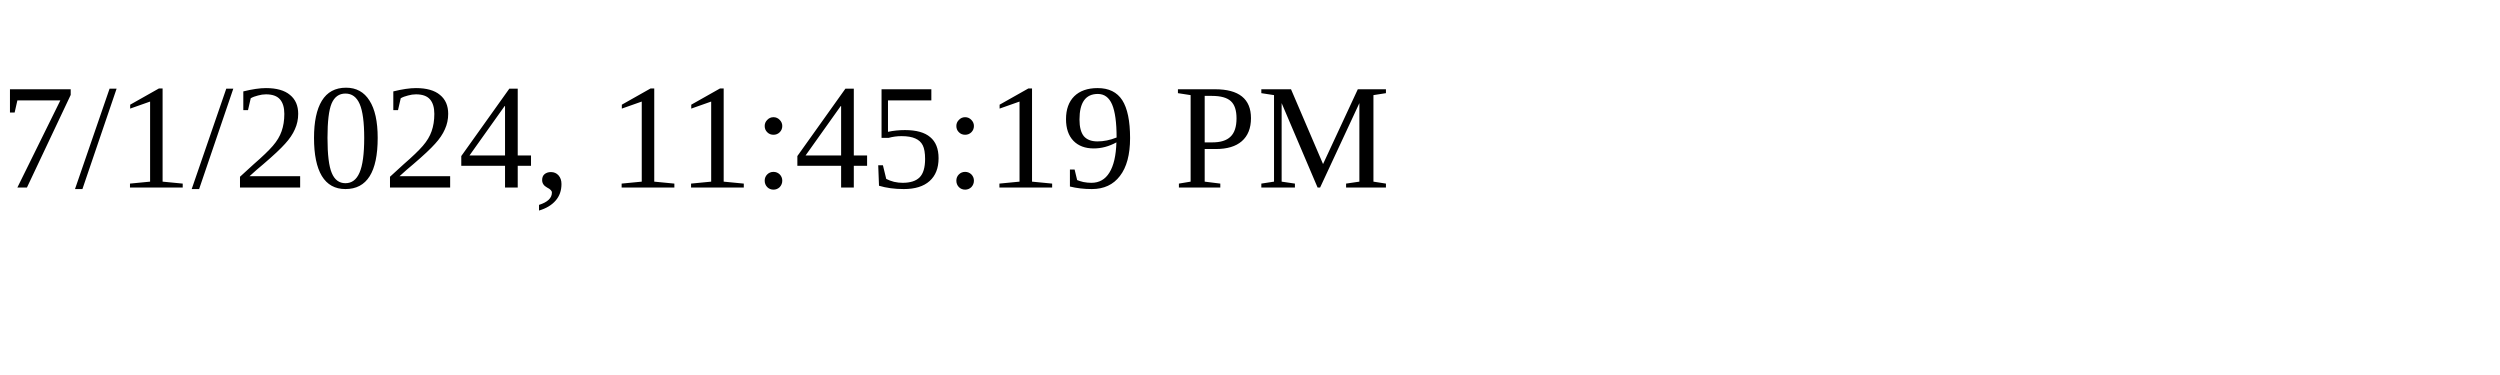
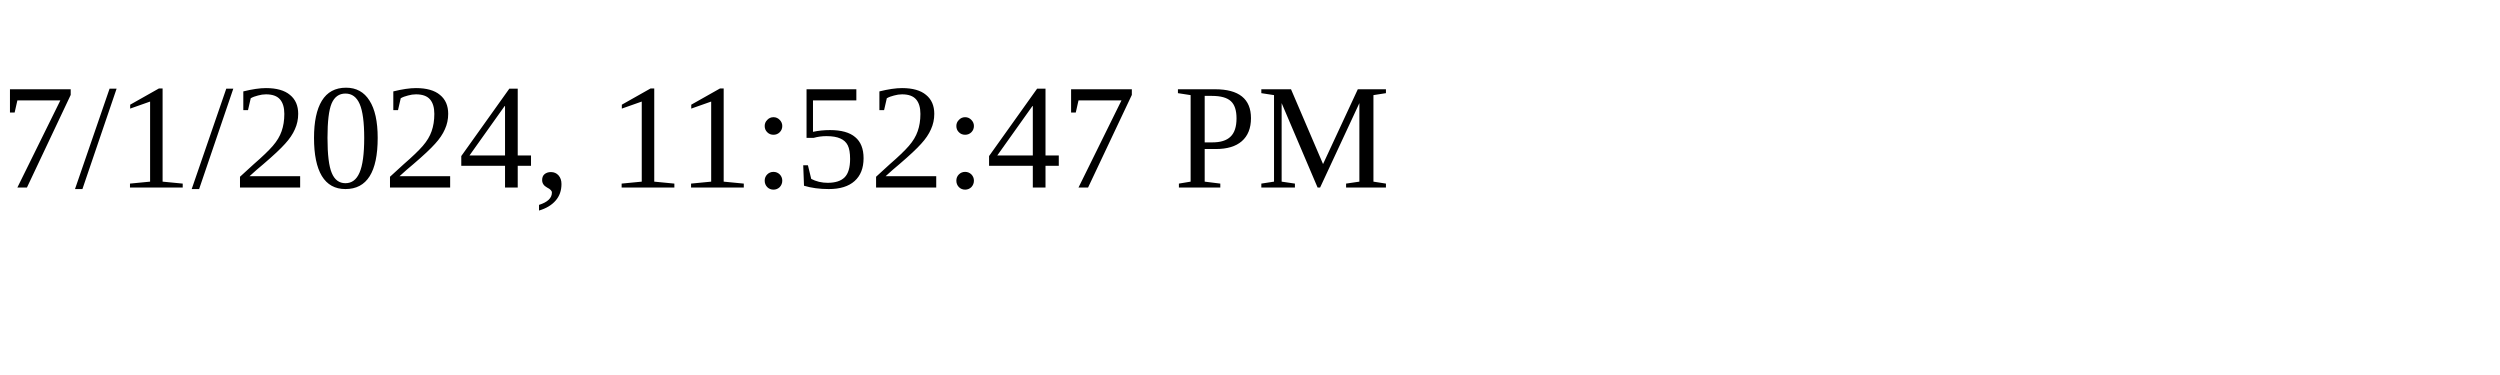
<svg xmlns="http://www.w3.org/2000/svg" height="30" width="200">
-   <text x="0" y="15">7/1/2024, 11:45:19 PM</text>
+   <text x="0" y="15">7/1/2024, 11:52:47 PM</text>
</svg>
